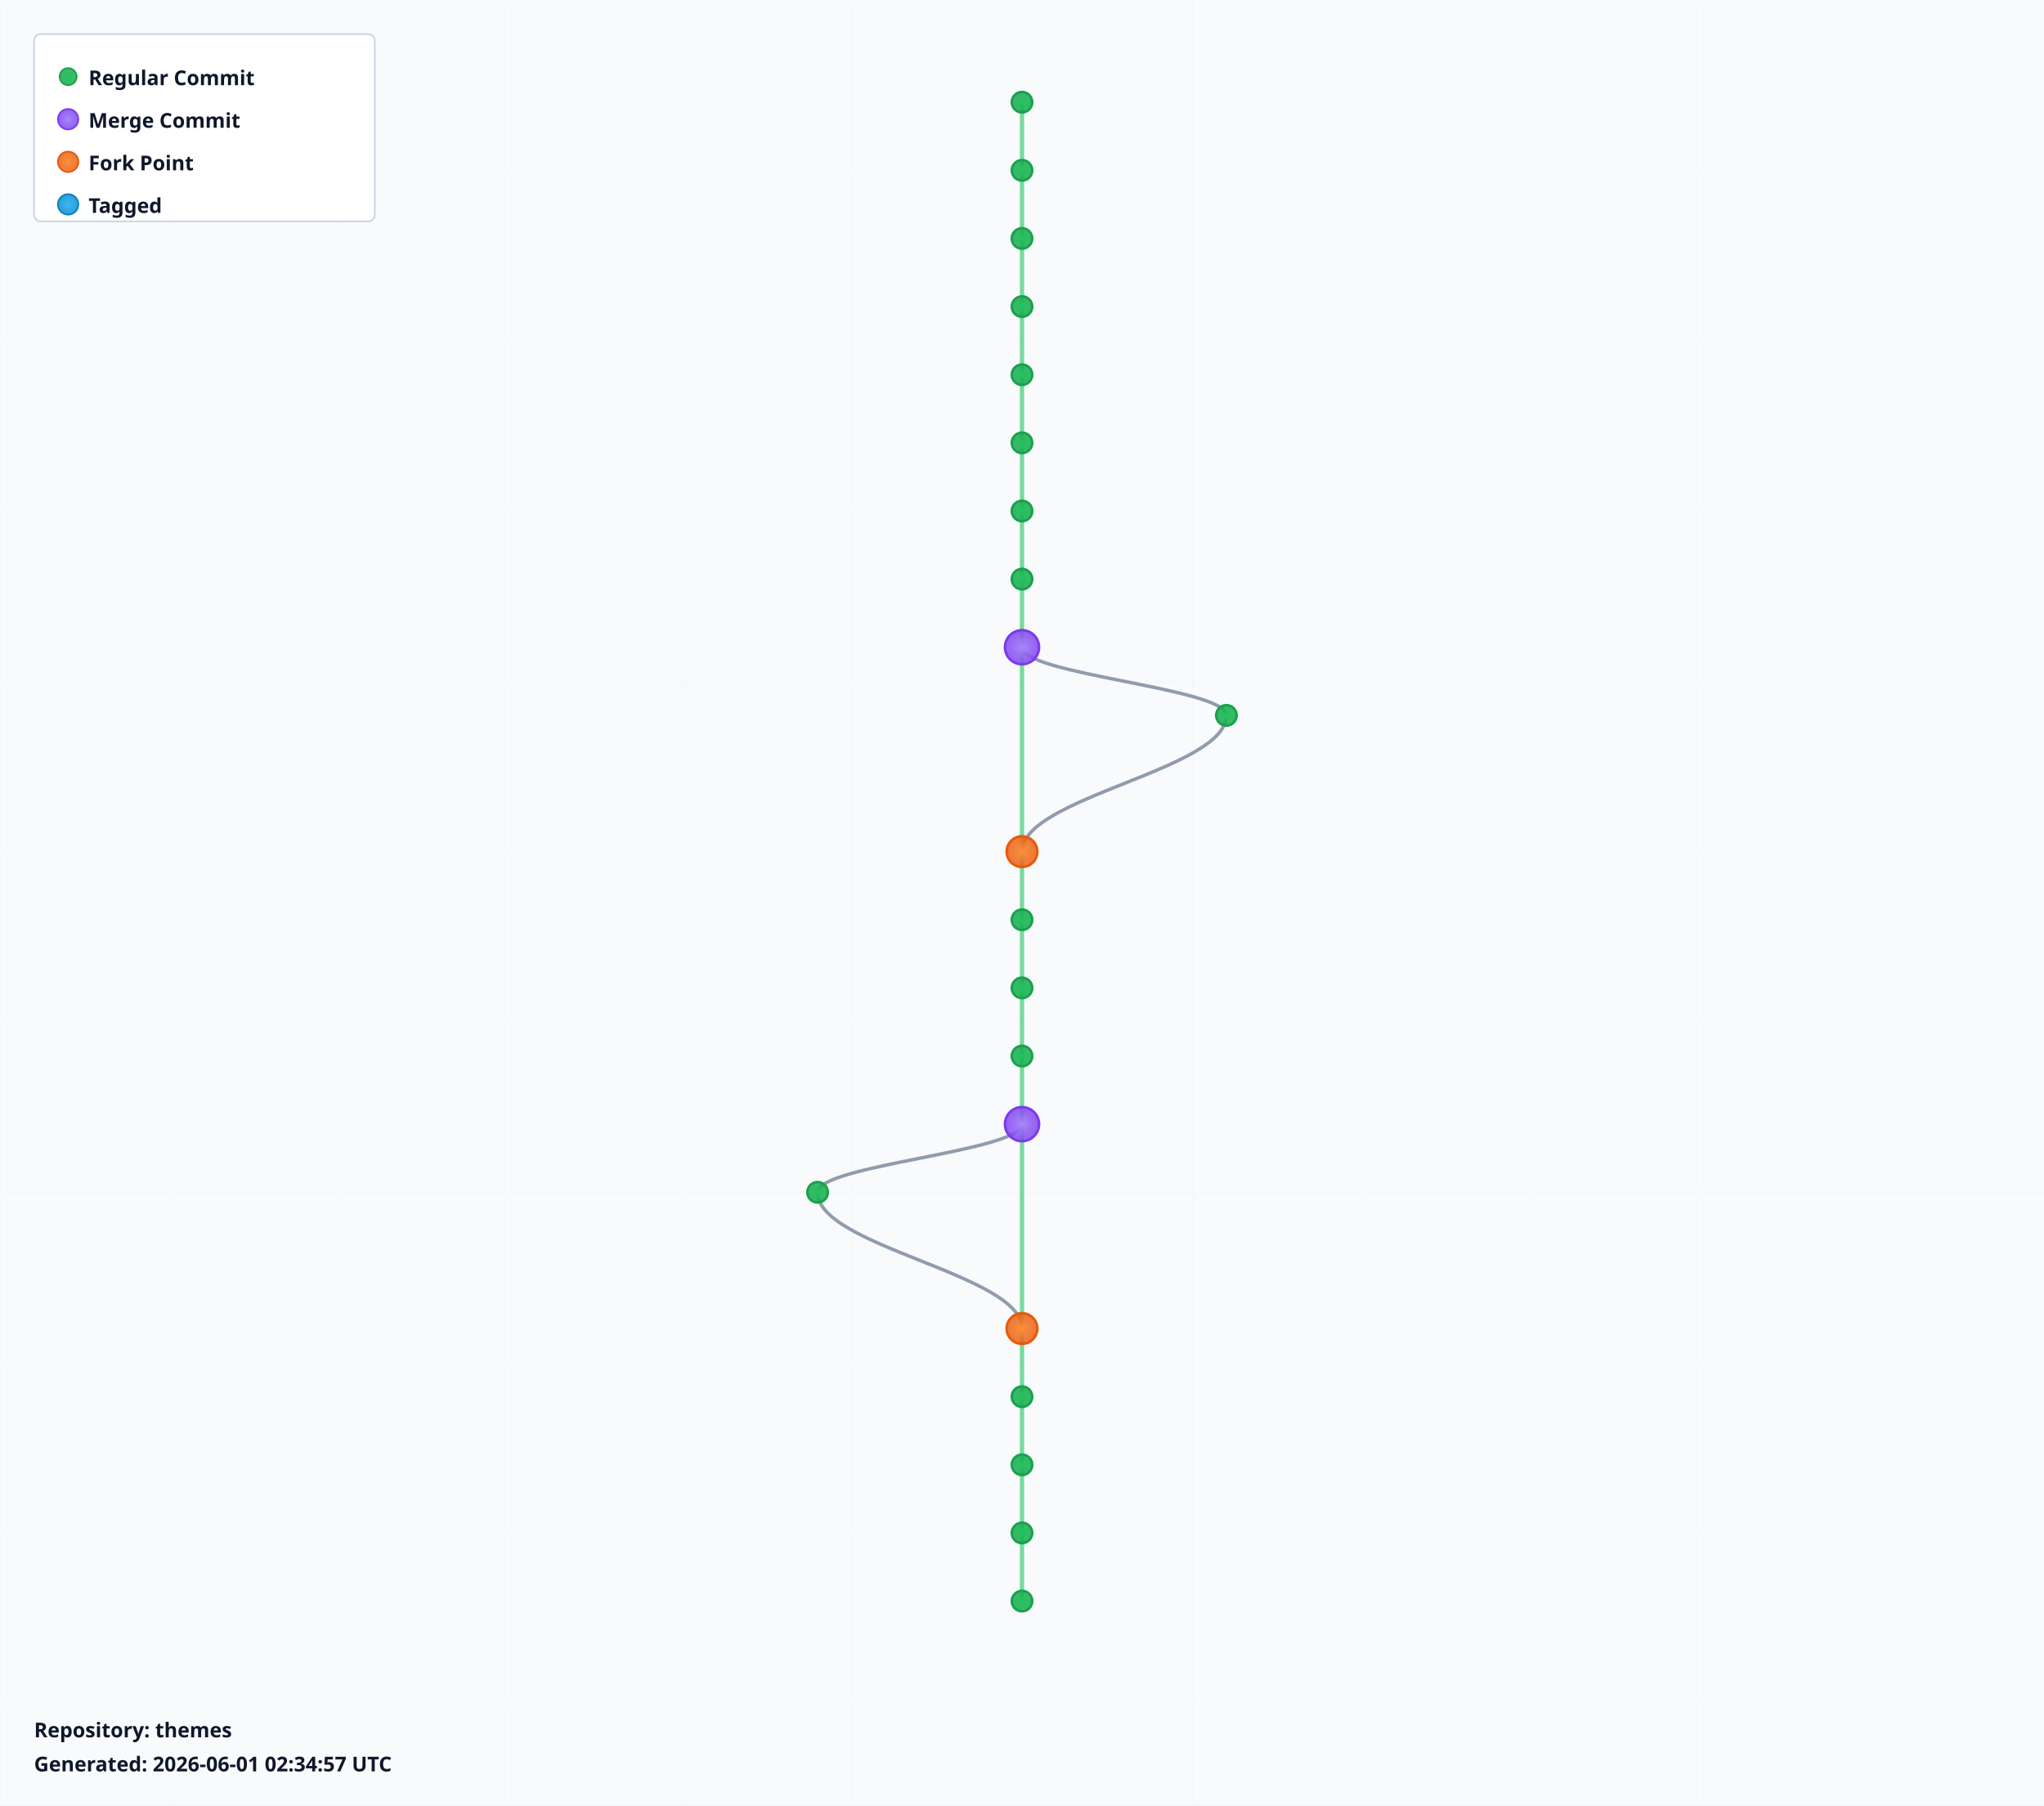
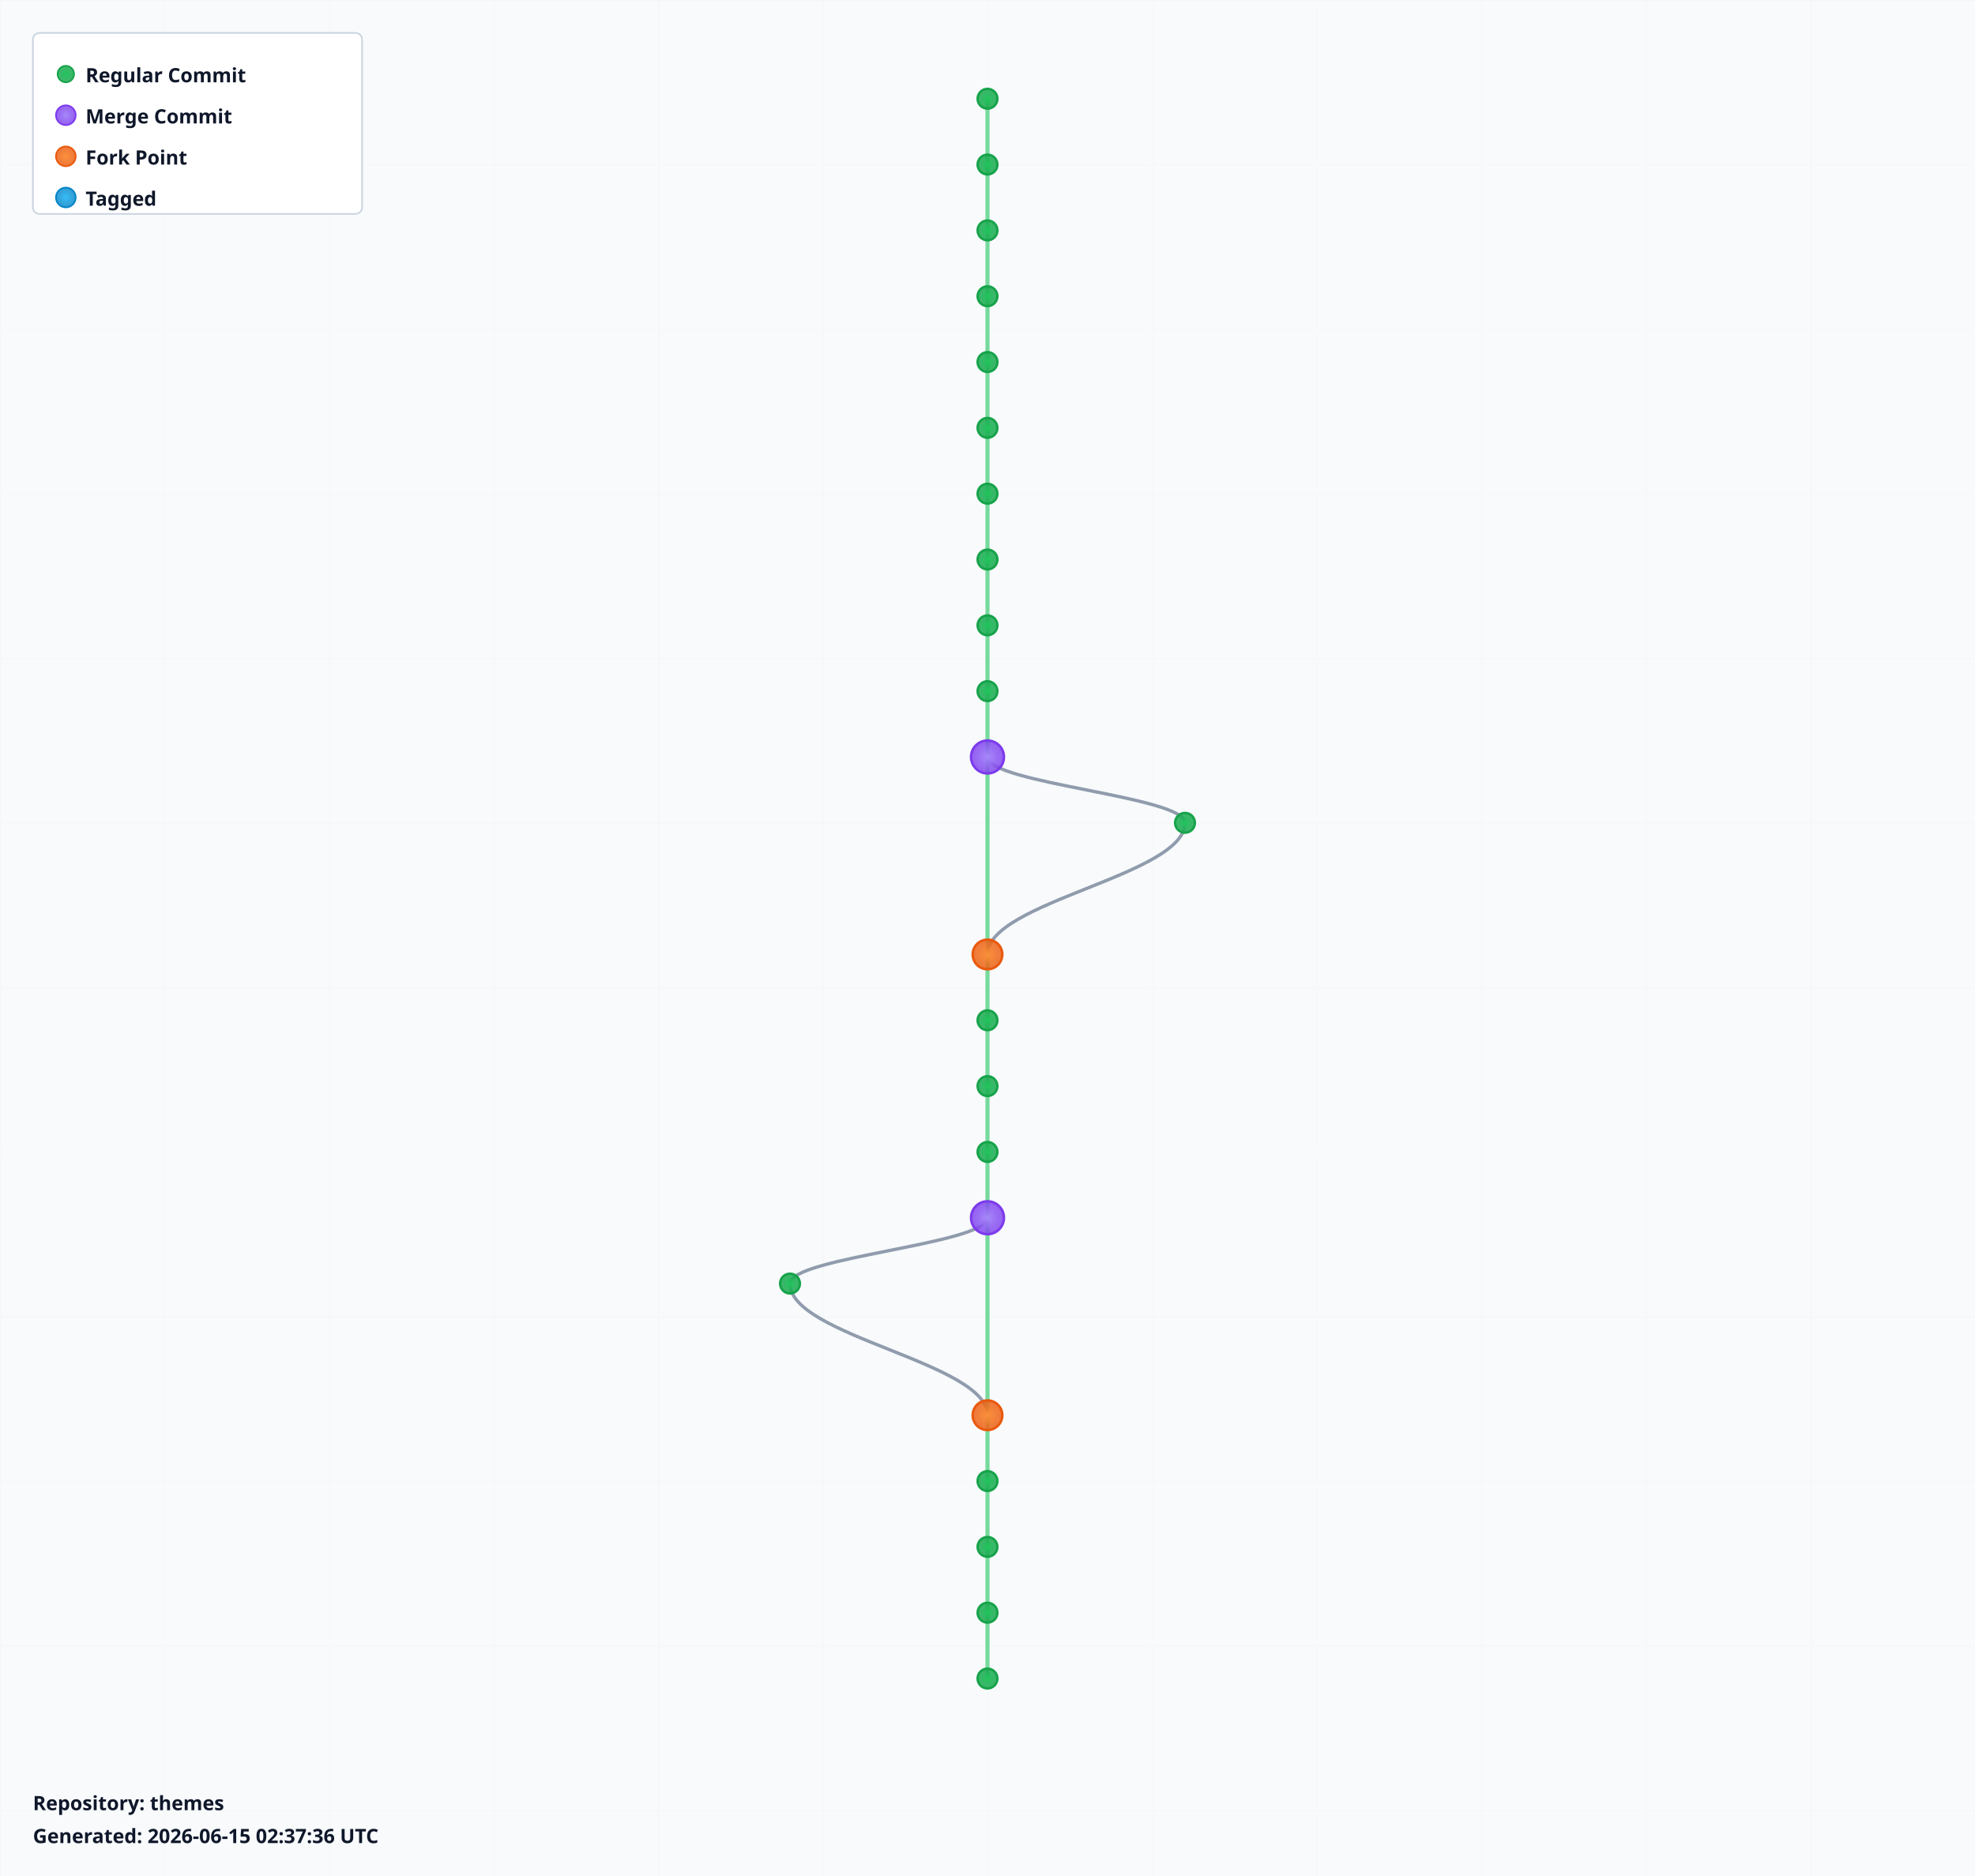
- <svg xmlns="http://www.w3.org/2000/svg" width="1200" height="1060" viewBox="0 0 1200 1060">
+ <svg xmlns="http://www.w3.org/2000/svg" width="1200" height="1140" viewBox="0 0 1200 1140">
  <defs>
    <radialGradient id="leafGradient">
      <stop offset="0%" style="stop-color:#22c55e;stop-opacity:1" />
      <stop offset="100%" style="stop-color:#16a34a;stop-opacity:0.8" />
    </radialGradient>
    <radialGradient id="mergeGradient">
      <stop offset="0%" style="stop-color:#a78bfa;stop-opacity:1" />
      <stop offset="100%" style="stop-color:#7c3aed;stop-opacity:0.8" />
    </radialGradient>
    <radialGradient id="forkGradient">
      <stop offset="0%" style="stop-color:#fb923c;stop-opacity:1" />
      <stop offset="100%" style="stop-color:#ea580c;stop-opacity:0.8" />
    </radialGradient>
    <radialGradient id="tagGradient">
      <stop offset="0%" style="stop-color:#38bdf8;stop-opacity:1" />
      <stop offset="100%" style="stop-color:#0284c7;stop-opacity:0.8" />
    </radialGradient>
    <style>
      .branch-line { stroke: #64748b; stroke-width: 2; fill: none; opacity: 0.7; }
      .trunk-line { stroke: #22c55e; stroke-width: 2.5; fill: none; opacity: 0.6; }
      .commit-leaf { cursor: pointer; }
      .commit-leaf:hover { filter: brightness(1.5); }
      .branch-label { font-family: sans-serif; font-size: 12px; font-weight: bold; fill: #0f172a; }
    </style>
  </defs>
-   <rect width="1200" height="1060" fill="#f8fafc" />
+   <rect width="1200" height="1140" fill="#f8fafc" />
  <defs>
    <pattern id="grid" width="100" height="100" patternUnits="userSpaceOnUse">
      <path d="M 100 0 L 0 0 0 100" fill="none" stroke="#e2e8f0" stroke-width="0.5" opacity="0.3" />
    </pattern>
  </defs>
-   <rect width="1200" height="1060" fill="url(#grid)" />
+   <rect width="1200" height="1140" fill="url(#grid)" />
  <g id="branches">
    <line class="trunk-line" x1="600" y1="60" x2="600" y2="100" />
    <line class="trunk-line" x1="600" y1="100" x2="600" y2="140" />
    <line class="trunk-line" x1="600" y1="140" x2="600" y2="180" />
    <line class="trunk-line" x1="600" y1="180" x2="600" y2="220" />
    <line class="trunk-line" x1="600" y1="220" x2="600" y2="260" />
    <line class="trunk-line" x1="600" y1="260" x2="600" y2="300" />
    <line class="trunk-line" x1="600" y1="300" x2="600" y2="340" />
    <line class="trunk-line" x1="600" y1="340" x2="600" y2="380" />
-     <line class="trunk-line" x1="600" y1="380" x2="600" y2="500" />
-     <path class="branch-line" d="M 600 380 C 600 396, 720 404, 720 420" />
-     <path class="branch-line" d="M 720 420 C 720 452, 600 468, 600 500" />
-     <line class="trunk-line" x1="600" y1="500" x2="600" y2="540" />
-     <line class="trunk-line" x1="600" y1="540" x2="600" y2="580" />
+     <line class="trunk-line" x1="600" y1="380" x2="600" y2="420" />
+     <line class="trunk-line" x1="600" y1="420" x2="600" y2="460" />
+     <line class="trunk-line" x1="600" y1="460" x2="600" y2="580" />
+     <path class="branch-line" d="M 600 460 C 600 476, 720 484, 720 500" />
+     <path class="branch-line" d="M 720 500 C 720 532, 600 548, 600 580" />
    <line class="trunk-line" x1="600" y1="580" x2="600" y2="620" />
    <line class="trunk-line" x1="600" y1="620" x2="600" y2="660" />
-     <line class="trunk-line" x1="600" y1="660" x2="600" y2="780" />
-     <path class="branch-line" d="M 600 660 C 600 676, 480 684, 480 700" />
-     <path class="branch-line" d="M 480 700 C 480 732, 600 748, 600 780" />
-     <line class="trunk-line" x1="600" y1="780" x2="600" y2="820" />
-     <line class="trunk-line" x1="600" y1="820" x2="600" y2="860" />
+     <line class="trunk-line" x1="600" y1="660" x2="600" y2="700" />
+     <line class="trunk-line" x1="600" y1="700" x2="600" y2="740" />
+     <line class="trunk-line" x1="600" y1="740" x2="600" y2="860" />
+     <path class="branch-line" d="M 600 740 C 600 756, 480 764, 480 780" />
+     <path class="branch-line" d="M 480 780 C 480 812, 600 828, 600 860" />
    <line class="trunk-line" x1="600" y1="860" x2="600" y2="900" />
    <line class="trunk-line" x1="600" y1="900" x2="600" y2="940" />
+     <line class="trunk-line" x1="600" y1="940" x2="600" y2="980" />
+     <line class="trunk-line" x1="600" y1="980" x2="600" y2="1020" />
  </g>
  <g id="commits">
    <circle class="commit-leaf" cx="600" cy="60" r="6" fill="url(#leafGradient)" stroke="#16a34a" stroke-width="1.5" />
    <circle class="commit-leaf" cx="600" cy="100" r="6" fill="url(#leafGradient)" stroke="#16a34a" stroke-width="1.5" />
    <circle class="commit-leaf" cx="600" cy="140" r="6" fill="url(#leafGradient)" stroke="#16a34a" stroke-width="1.5" />
    <circle class="commit-leaf" cx="600" cy="180" r="6" fill="url(#leafGradient)" stroke="#16a34a" stroke-width="1.5" />
    <circle class="commit-leaf" cx="600" cy="220" r="6" fill="url(#leafGradient)" stroke="#16a34a" stroke-width="1.5" />
    <circle class="commit-leaf" cx="600" cy="260" r="6" fill="url(#leafGradient)" stroke="#16a34a" stroke-width="1.5" />
    <circle class="commit-leaf" cx="600" cy="300" r="6" fill="url(#leafGradient)" stroke="#16a34a" stroke-width="1.5" />
    <circle class="commit-leaf" cx="600" cy="340" r="6" fill="url(#leafGradient)" stroke="#16a34a" stroke-width="1.5" />
-     <circle class="commit-leaf" cx="600" cy="380" r="10" fill="url(#mergeGradient)" stroke="#7c3aed" stroke-width="1.5" />
-     <circle class="commit-leaf" cx="720" cy="420" r="6" fill="url(#leafGradient)" stroke="#16a34a" stroke-width="1.5" />
-     <circle class="commit-leaf" cx="600" cy="500" r="9" fill="url(#forkGradient)" stroke="#ea580c" stroke-width="1.5" />
-     <circle class="commit-leaf" cx="600" cy="540" r="6" fill="url(#leafGradient)" stroke="#16a34a" stroke-width="1.5" />
-     <circle class="commit-leaf" cx="600" cy="580" r="6" fill="url(#leafGradient)" stroke="#16a34a" stroke-width="1.5" />
+     <circle class="commit-leaf" cx="600" cy="380" r="6" fill="url(#leafGradient)" stroke="#16a34a" stroke-width="1.5" />
+     <circle class="commit-leaf" cx="600" cy="420" r="6" fill="url(#leafGradient)" stroke="#16a34a" stroke-width="1.5" />
+     <circle class="commit-leaf" cx="600" cy="460" r="10" fill="url(#mergeGradient)" stroke="#7c3aed" stroke-width="1.5" />
+     <circle class="commit-leaf" cx="720" cy="500" r="6" fill="url(#leafGradient)" stroke="#16a34a" stroke-width="1.5" />
+     <circle class="commit-leaf" cx="600" cy="580" r="9" fill="url(#forkGradient)" stroke="#ea580c" stroke-width="1.5" />
    <circle class="commit-leaf" cx="600" cy="620" r="6" fill="url(#leafGradient)" stroke="#16a34a" stroke-width="1.5" />
-     <circle class="commit-leaf" cx="600" cy="660" r="10" fill="url(#mergeGradient)" stroke="#7c3aed" stroke-width="1.5" />
-     <circle class="commit-leaf" cx="480" cy="700" r="6" fill="url(#leafGradient)" stroke="#16a34a" stroke-width="1.5" />
-     <circle class="commit-leaf" cx="600" cy="780" r="9" fill="url(#forkGradient)" stroke="#ea580c" stroke-width="1.5" />
-     <circle class="commit-leaf" cx="600" cy="820" r="6" fill="url(#leafGradient)" stroke="#16a34a" stroke-width="1.5" />
-     <circle class="commit-leaf" cx="600" cy="860" r="6" fill="url(#leafGradient)" stroke="#16a34a" stroke-width="1.5" />
+     <circle class="commit-leaf" cx="600" cy="660" r="6" fill="url(#leafGradient)" stroke="#16a34a" stroke-width="1.5" />
+     <circle class="commit-leaf" cx="600" cy="700" r="6" fill="url(#leafGradient)" stroke="#16a34a" stroke-width="1.5" />
+     <circle class="commit-leaf" cx="600" cy="740" r="10" fill="url(#mergeGradient)" stroke="#7c3aed" stroke-width="1.5" />
+     <circle class="commit-leaf" cx="480" cy="780" r="6" fill="url(#leafGradient)" stroke="#16a34a" stroke-width="1.5" />
+     <circle class="commit-leaf" cx="600" cy="860" r="9" fill="url(#forkGradient)" stroke="#ea580c" stroke-width="1.5" />
    <circle class="commit-leaf" cx="600" cy="900" r="6" fill="url(#leafGradient)" stroke="#16a34a" stroke-width="1.5" />
    <circle class="commit-leaf" cx="600" cy="940" r="6" fill="url(#leafGradient)" stroke="#16a34a" stroke-width="1.5" />
+     <circle class="commit-leaf" cx="600" cy="980" r="6" fill="url(#leafGradient)" stroke="#16a34a" stroke-width="1.5" />
+     <circle class="commit-leaf" cx="600" cy="1020" r="6" fill="url(#leafGradient)" stroke="#16a34a" stroke-width="1.5" />
  </g>
  <g id="legend" transform="translate(20, 20)">
    <rect width="200" height="110" fill="white" stroke="#cbd5e1" stroke-width="1" rx="4" />
    <circle cx="20" cy="25" r="5" fill="url(#leafGradient)" stroke="#16a34a" />
    <text x="32" y="30" class="branch-label" font-size="12">Regular Commit</text>
    <circle cx="20" cy="50" r="6" fill="url(#mergeGradient)" stroke="#7c3aed" />
    <text x="32" y="55" class="branch-label" font-size="12">Merge Commit</text>
    <circle cx="20" cy="75" r="6" fill="url(#forkGradient)" stroke="#ea580c" />
    <text x="32" y="80" class="branch-label" font-size="12">Fork Point</text>
    <circle cx="20" cy="100" r="6" fill="url(#tagGradient)" stroke="#0284c7" />
    <text x="32" y="105" class="branch-label" font-size="12">Tagged</text>
  </g>
-   <g id="info" transform="translate(20, 1020)">
+   <g id="info" transform="translate(20, 1100)">
    <text x="0" y="0" class="branch-label" font-size="12" fill="#666">
      Repository: themes
    </text>
    <text x="0" y="20" class="branch-label" font-size="10" fill="#999">
-       Generated: 2026-06-01 02:34:57 UTC
+       Generated: 2026-06-15 02:37:36 UTC
    </text>
  </g>
</svg>
